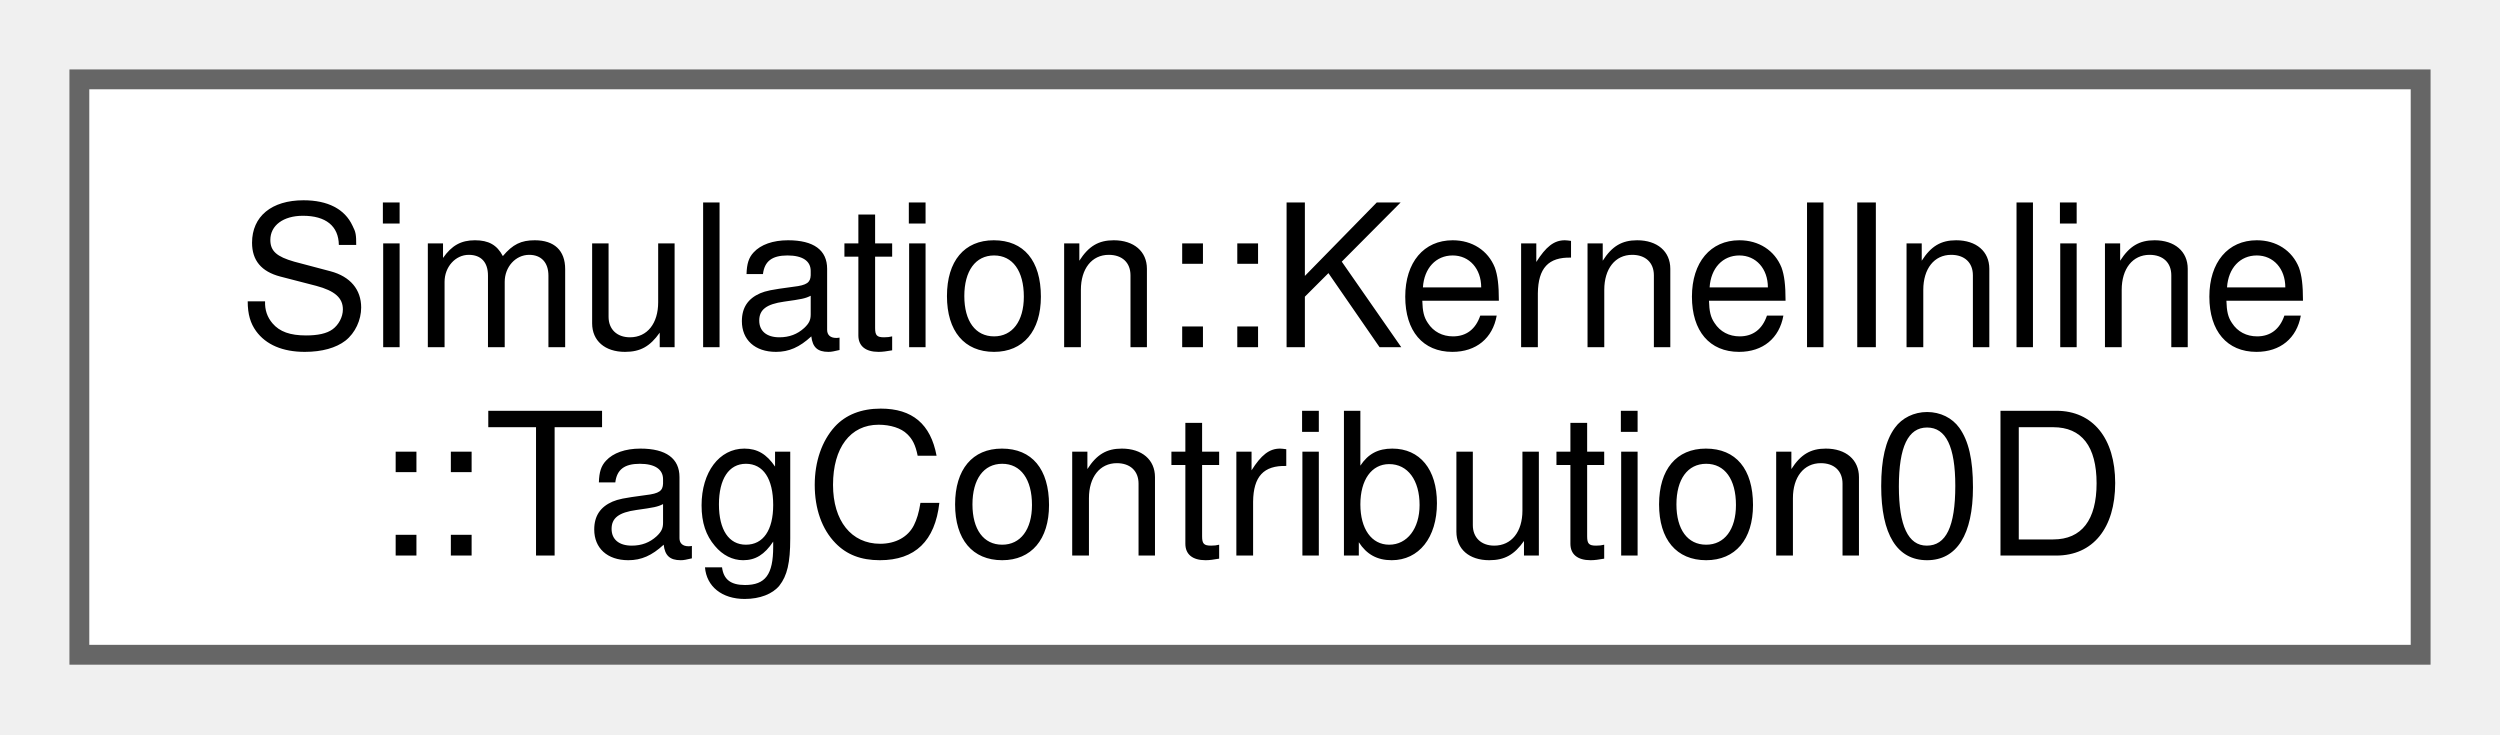
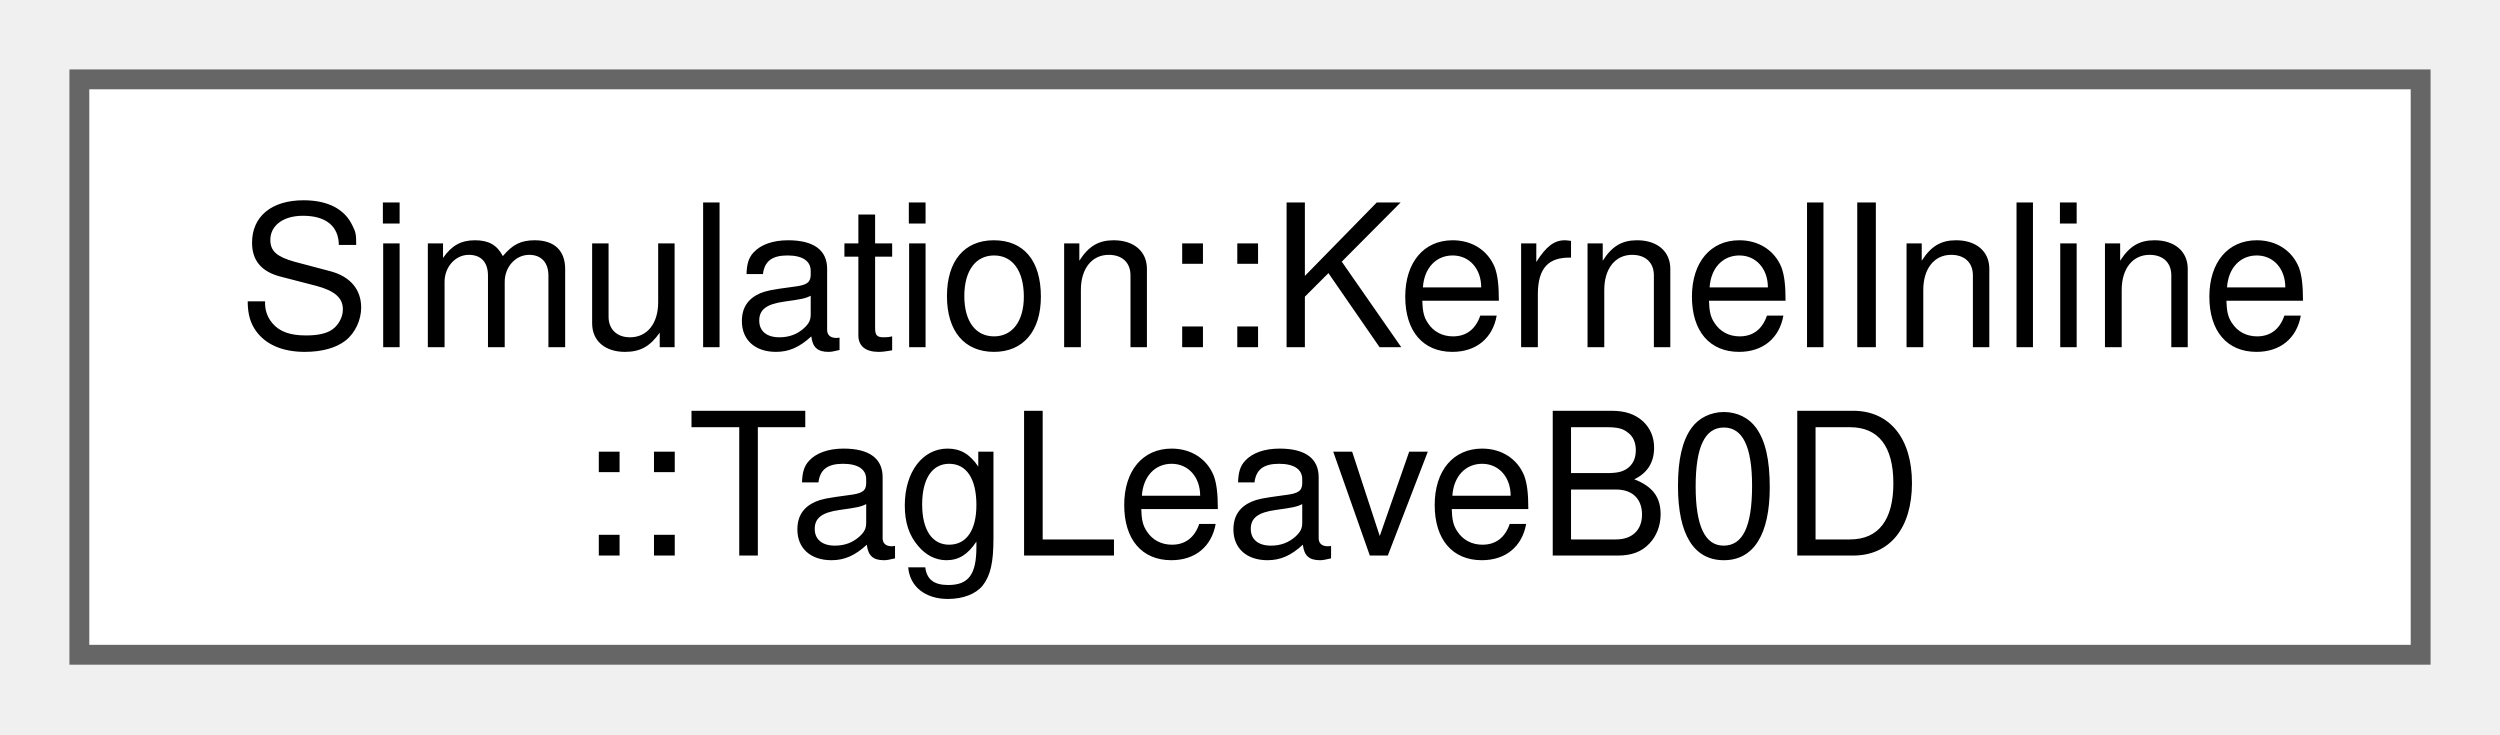
<svg xmlns="http://www.w3.org/2000/svg" xmlns:xlink="http://www.w3.org/1999/xlink" width="126pt" height="37pt" viewBox="0.00 0.00 126.00 37.00">
  <g id="graph0" class="graph" transform="scale(1 1) rotate(0) translate(4 33)">
    <g id="Node000000" class="node">
      <g id="a_Node000000">
-         <a xlink:href="structSimulation_1_1KernelInline_1_1TagContribution0D.html" target="_top" xlink:title=" ">
+         <a xlink:href="structSimulation_1_1KernelInline_1_1TagLeaveB0D.html" target="_top" xlink:title=" ">
          <polygon fill="white" stroke="#666666" points="118,-29 0,-29 0,0 118,0 118,-29" />
          <text xml:space="preserve" text-anchor="start" x="8" y="-15.5" font-family="Helvetica,sans-Serif" font-size="10.00">Simulation::KernelInline</text>
-           <text xml:space="preserve" text-anchor="middle" x="59" y="-5" font-family="Helvetica,sans-Serif" font-size="10.00">::TagContribution0D</text>
+           <text xml:space="preserve" text-anchor="middle" x="59" y="-5" font-family="Helvetica,sans-Serif" font-size="10.00">::TagLeaveB0D</text>
        </a>
      </g>
    </g>
  </g>
</svg>
